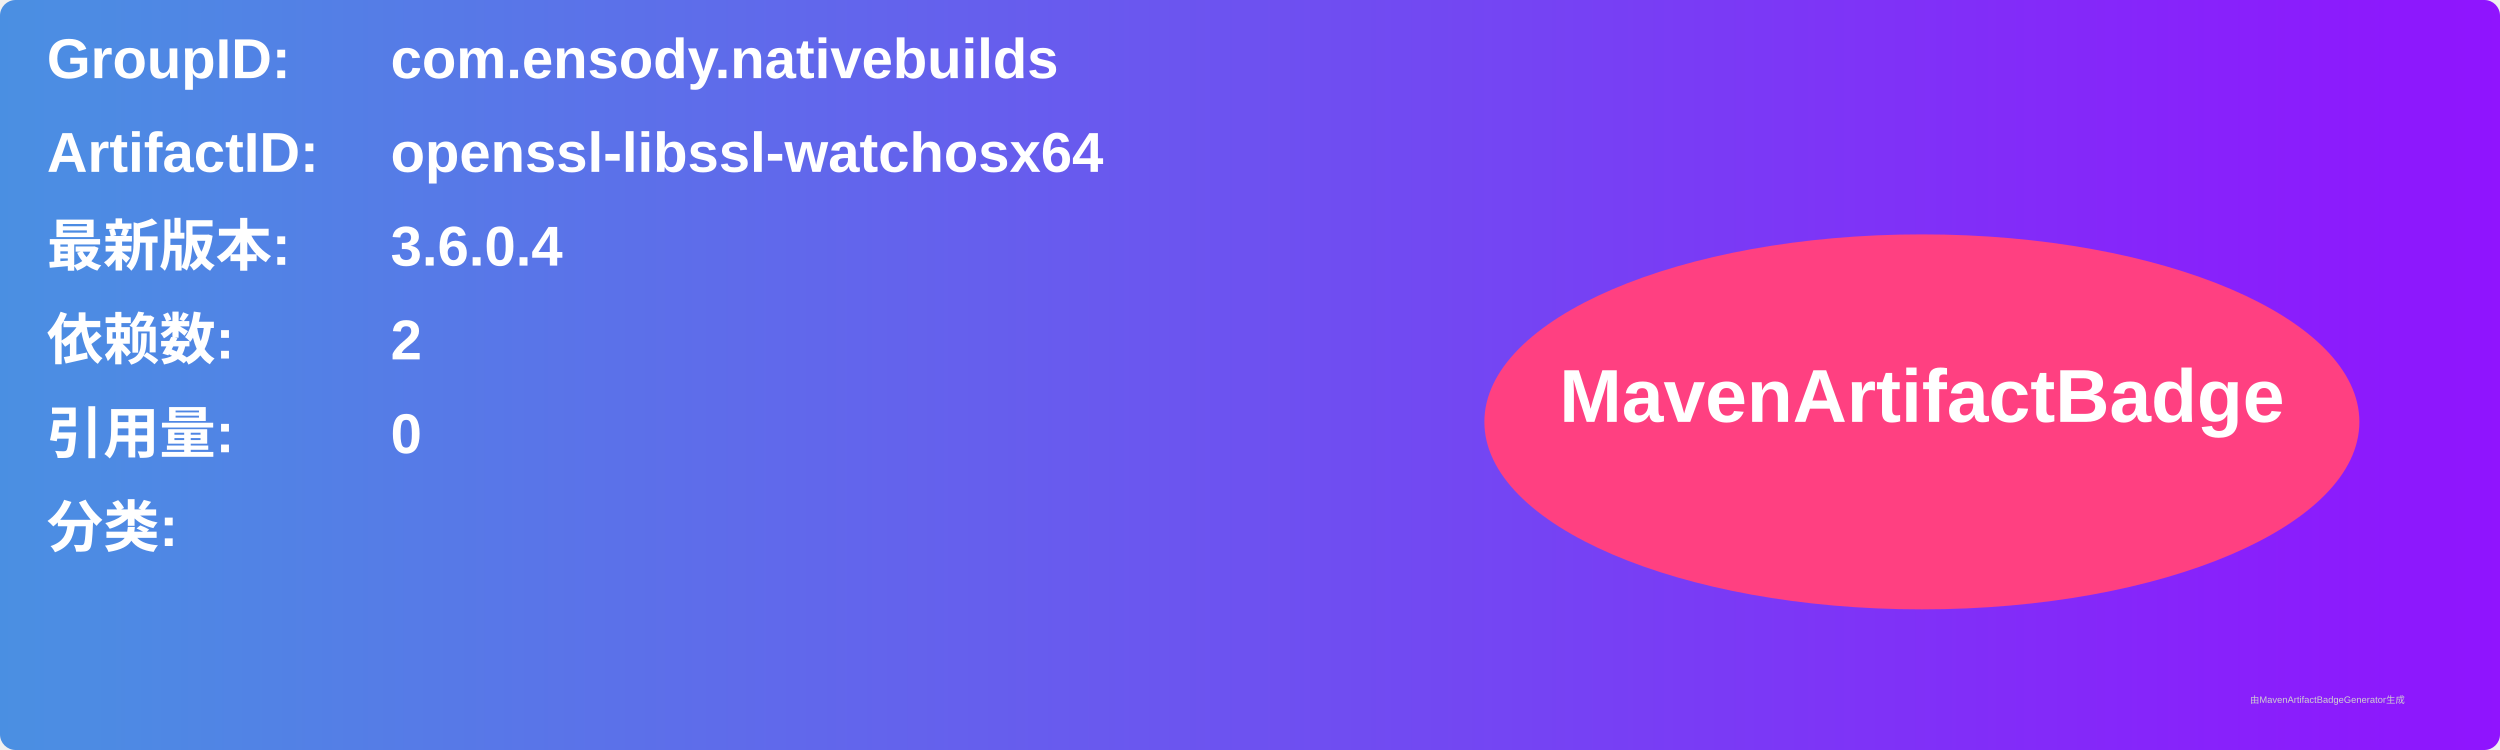
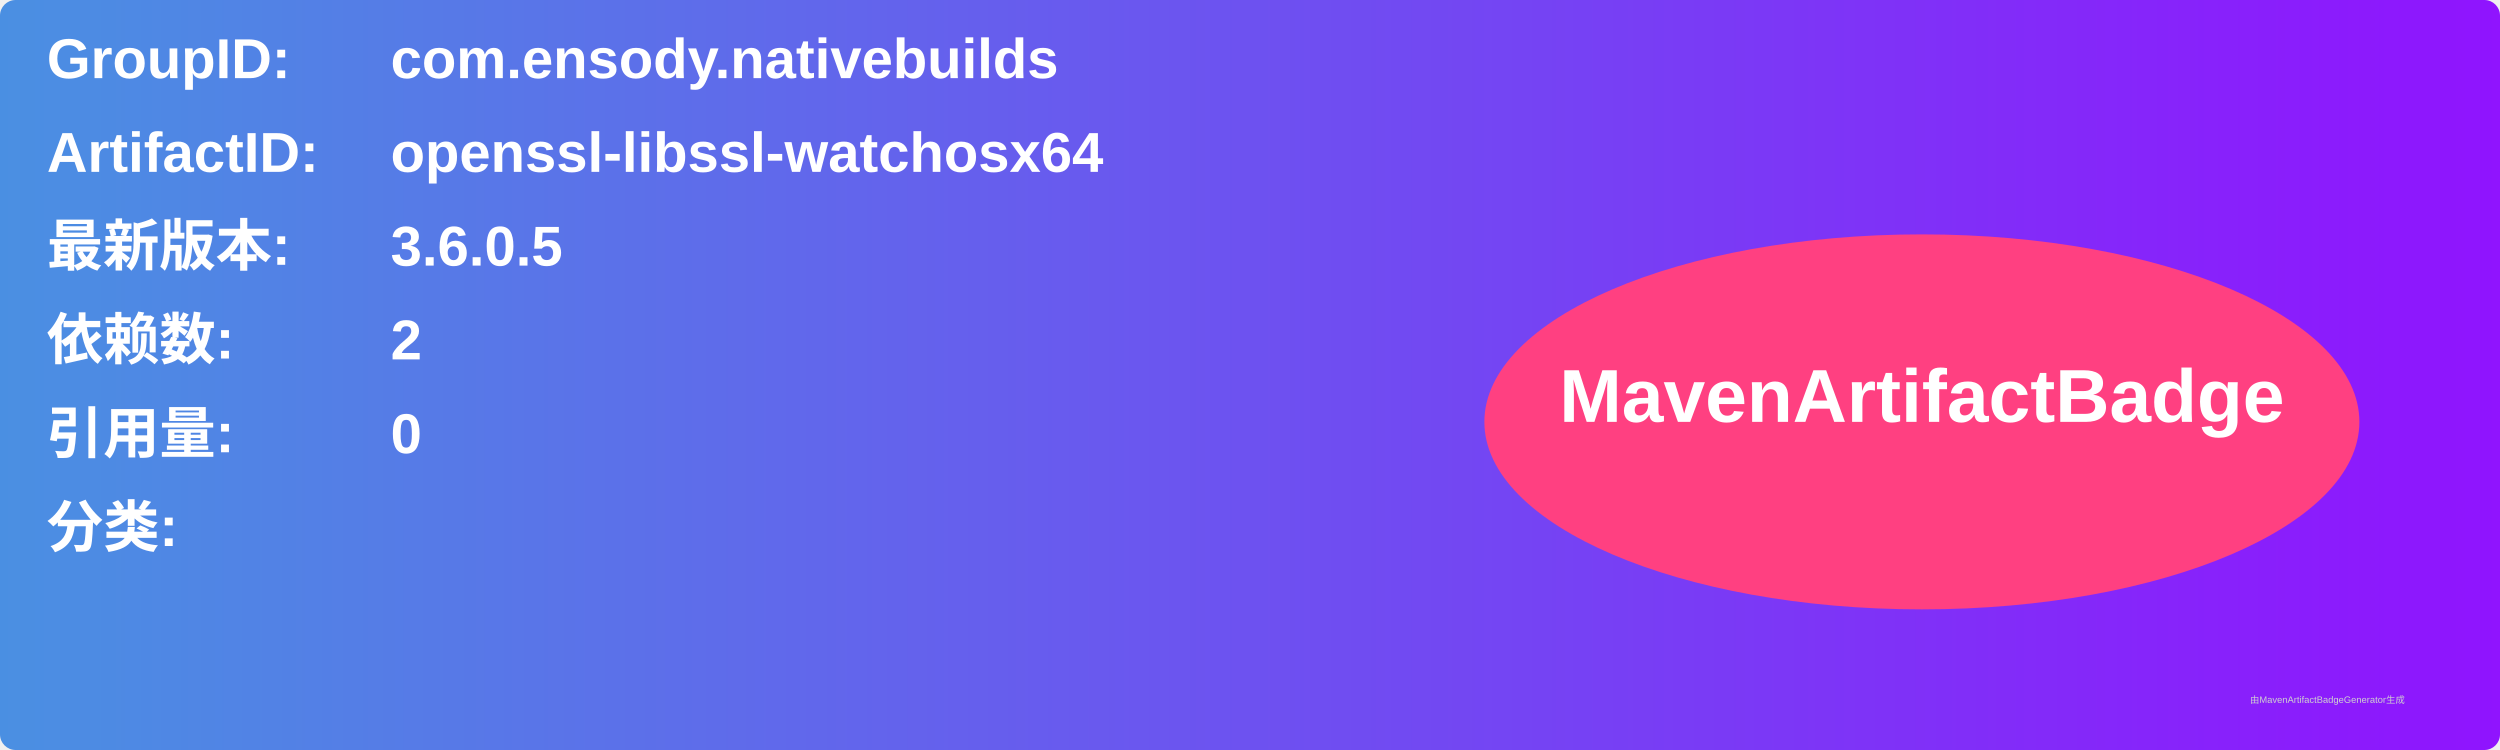
<svg xmlns="http://www.w3.org/2000/svg" width="800" height="240" viewBox="0 0 800 240">
  <linearGradient id="grad" x1="0%" y1="0%" x2="100%" y2="0%">
    <stop offset="0%" stop-color="#4a90e2" />
    <stop offset="100%" stop-color="#9013fe" />
  </linearGradient>
  <rect width="100%" height="100%" rx="5" ry="5" fill="url(#grad)" />
  <g transform="translate(15, 15)">
    <text x="0" y="10" font-family="Arial" font-size="18" fill="white" font-weight="bold" width="260">GroupID:</text>
    <text x="110" y="10" font-family="Arial" font-size="18" fill="white" font-weight="bold" width="460">com.ensody.nativebuilds</text>
    <text x="0" y="40" font-family="Arial" font-size="18" fill="white" font-weight="bold" width="260">ArtifactID:</text>
    <text x="110" y="40" font-family="Arial" font-size="18" fill="white" font-weight="bold" width="460">openssl-libssl-watchosx64</text>
    <text x="0" y="70" font-family="Arial" font-size="18" fill="white" font-weight="bold">最新版本:</text>
    <text x="110" y="70" font-family="Arial" font-size="18" fill="white" font-weight="bold">
-       <tspan font-weight="bold">3.6.0.4</tspan>
+       <tspan font-weight="bold">3.6.0.5</tspan>
    </text>
    <text x="0" y="100" font-family="Arial" font-size="18" fill="white" font-weight="bold">依赖数: </text>
    <text x="110" y="100" font-family="Arial" font-size="18" fill="white">
      <tspan font-weight="bold">2</tspan>
    </text>
    <text x="0" y="130" font-family="Arial" font-size="18" fill="white" font-weight="bold">引用量: </text>
    <text x="110" y="130" font-family="Arial" font-size="18" fill="white">
      <tspan font-weight="bold">0</tspan>
    </text>
    <text x="0" y="160" font-family="Arial" font-size="18" fill="white" font-weight="bold">分类:</text>
    <text x="10" y="190" font-family="Arial" font-size="10" fill="white">
      <tspan font-weight="bold" />
    </text>
    <ellipse cx="600" cy="120" rx="140" ry="60" fill="#ff4081" />
    <text x="600" y="120" text-anchor="middle" font-family="Arial" font-size="24" fill="white" font-weight="bold">MavenArtifactBadge</text>
  </g>
  <text x="720" y="225" font-family="Arial" font-size="3" fill="#d0d0d0">由MavenArtifactBadgeGenerator生成</text>
</svg>
